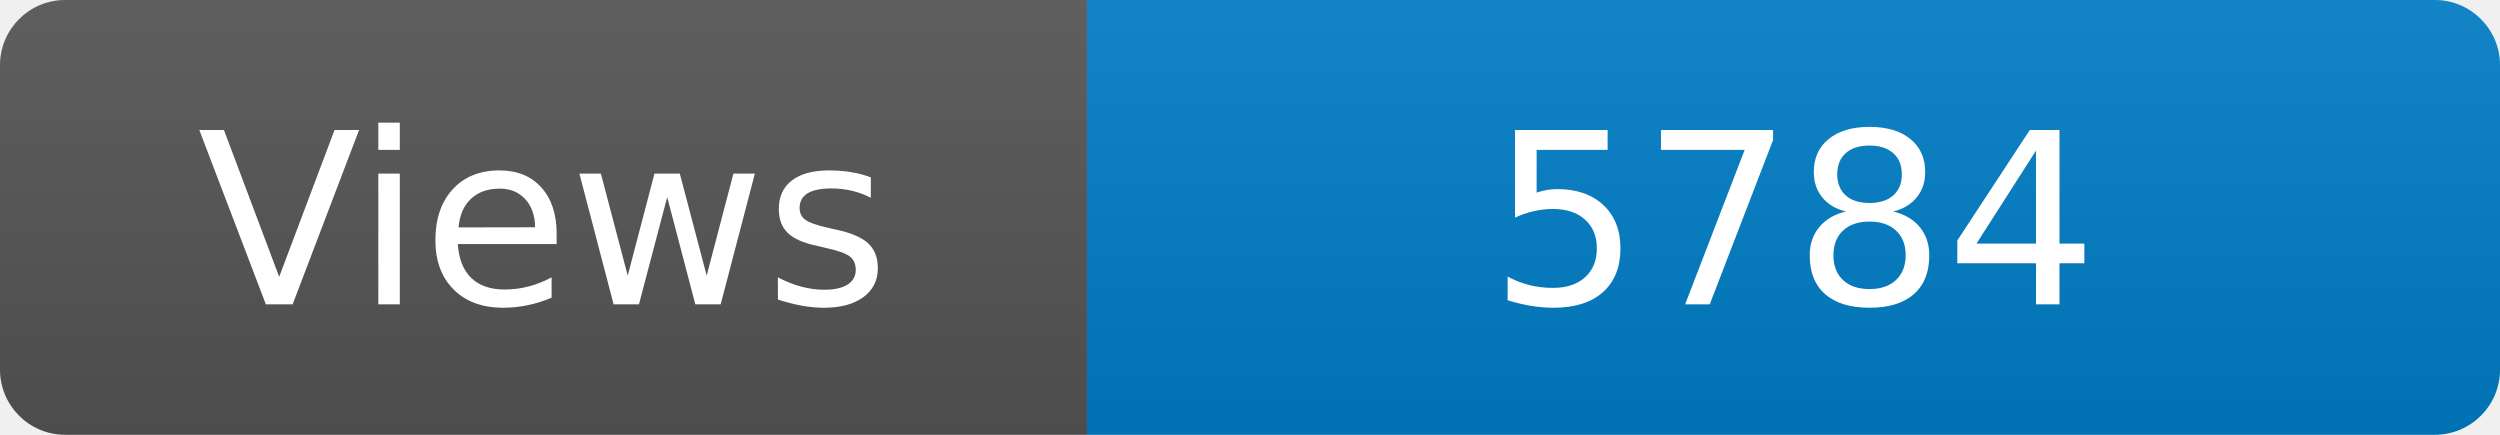
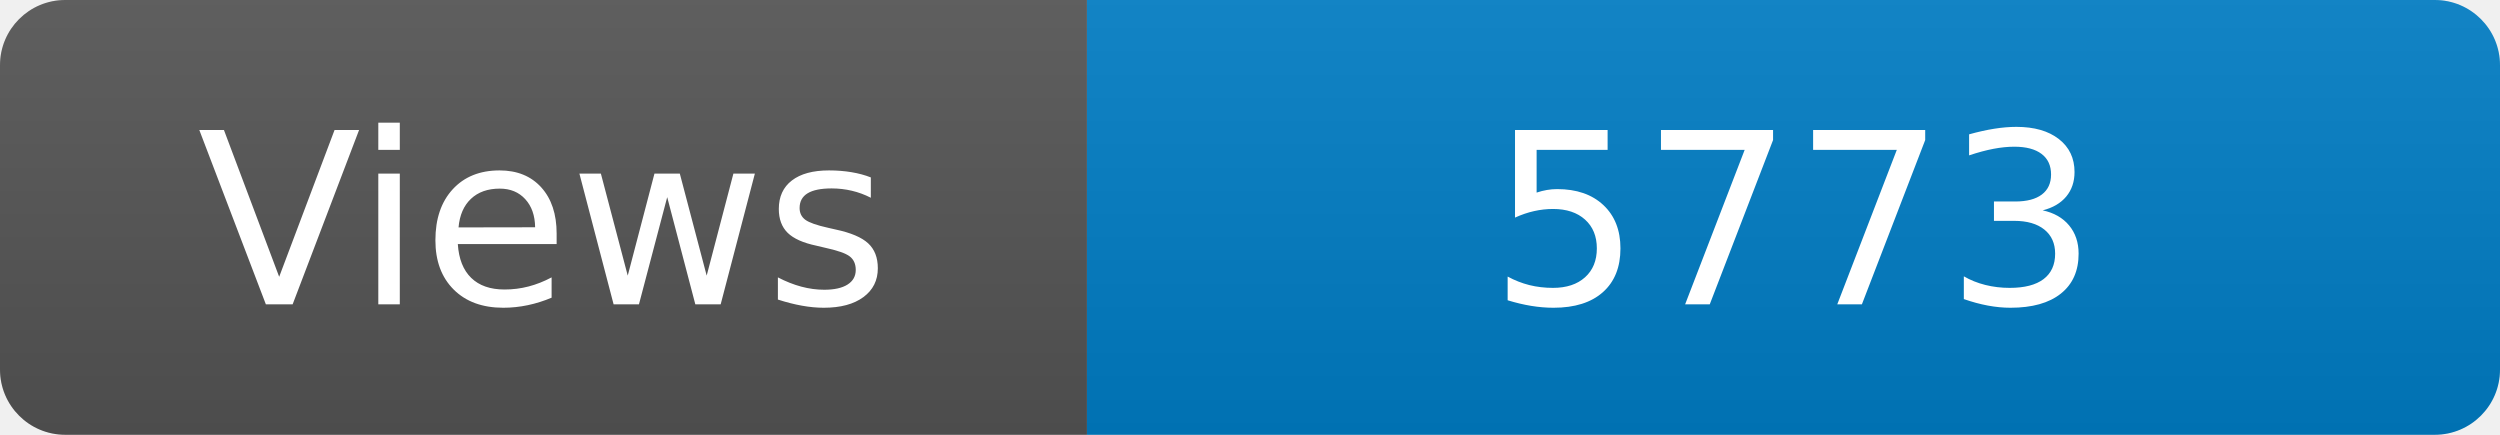
<svg xmlns="http://www.w3.org/2000/svg" width="115" height="20" role="img" aria-label="Maintained?: yes">
  <linearGradient id="s" x2="0" y2="100%">
    <stop offset="0" stop-color="#bbb" stop-opacity=".1" />
    <stop offset="1" stop-opacity=".1" />
  </linearGradient>
  <clipPath id="r">
    <rect width="115" height="20" rx="3" fill="#fff" />
  </clipPath>
  <g clip-path="url(#r)">
    <rect width="50" height="20" fill="#555" />
    <rect x="50" width="160" height="20" fill="#007ec6" />
    <rect width="115" height="20" fill="url(#s)" />
  </g>
  <g fill="#fff" text-anchor="middle" font-family="Verdana,Geneva,DejaVu Sans,sans-serif" font-size="110">
    <text x="250" y="140" transform="scale(.1)" fill="#fff">Views</text>
-     <text x="825" y="140" transform="scale(.1)" fill="#fff">5784</text>
+     <text x="825" y="140" transform="scale(.1)" fill="#fff">5773</text>
  </g>
</svg>
